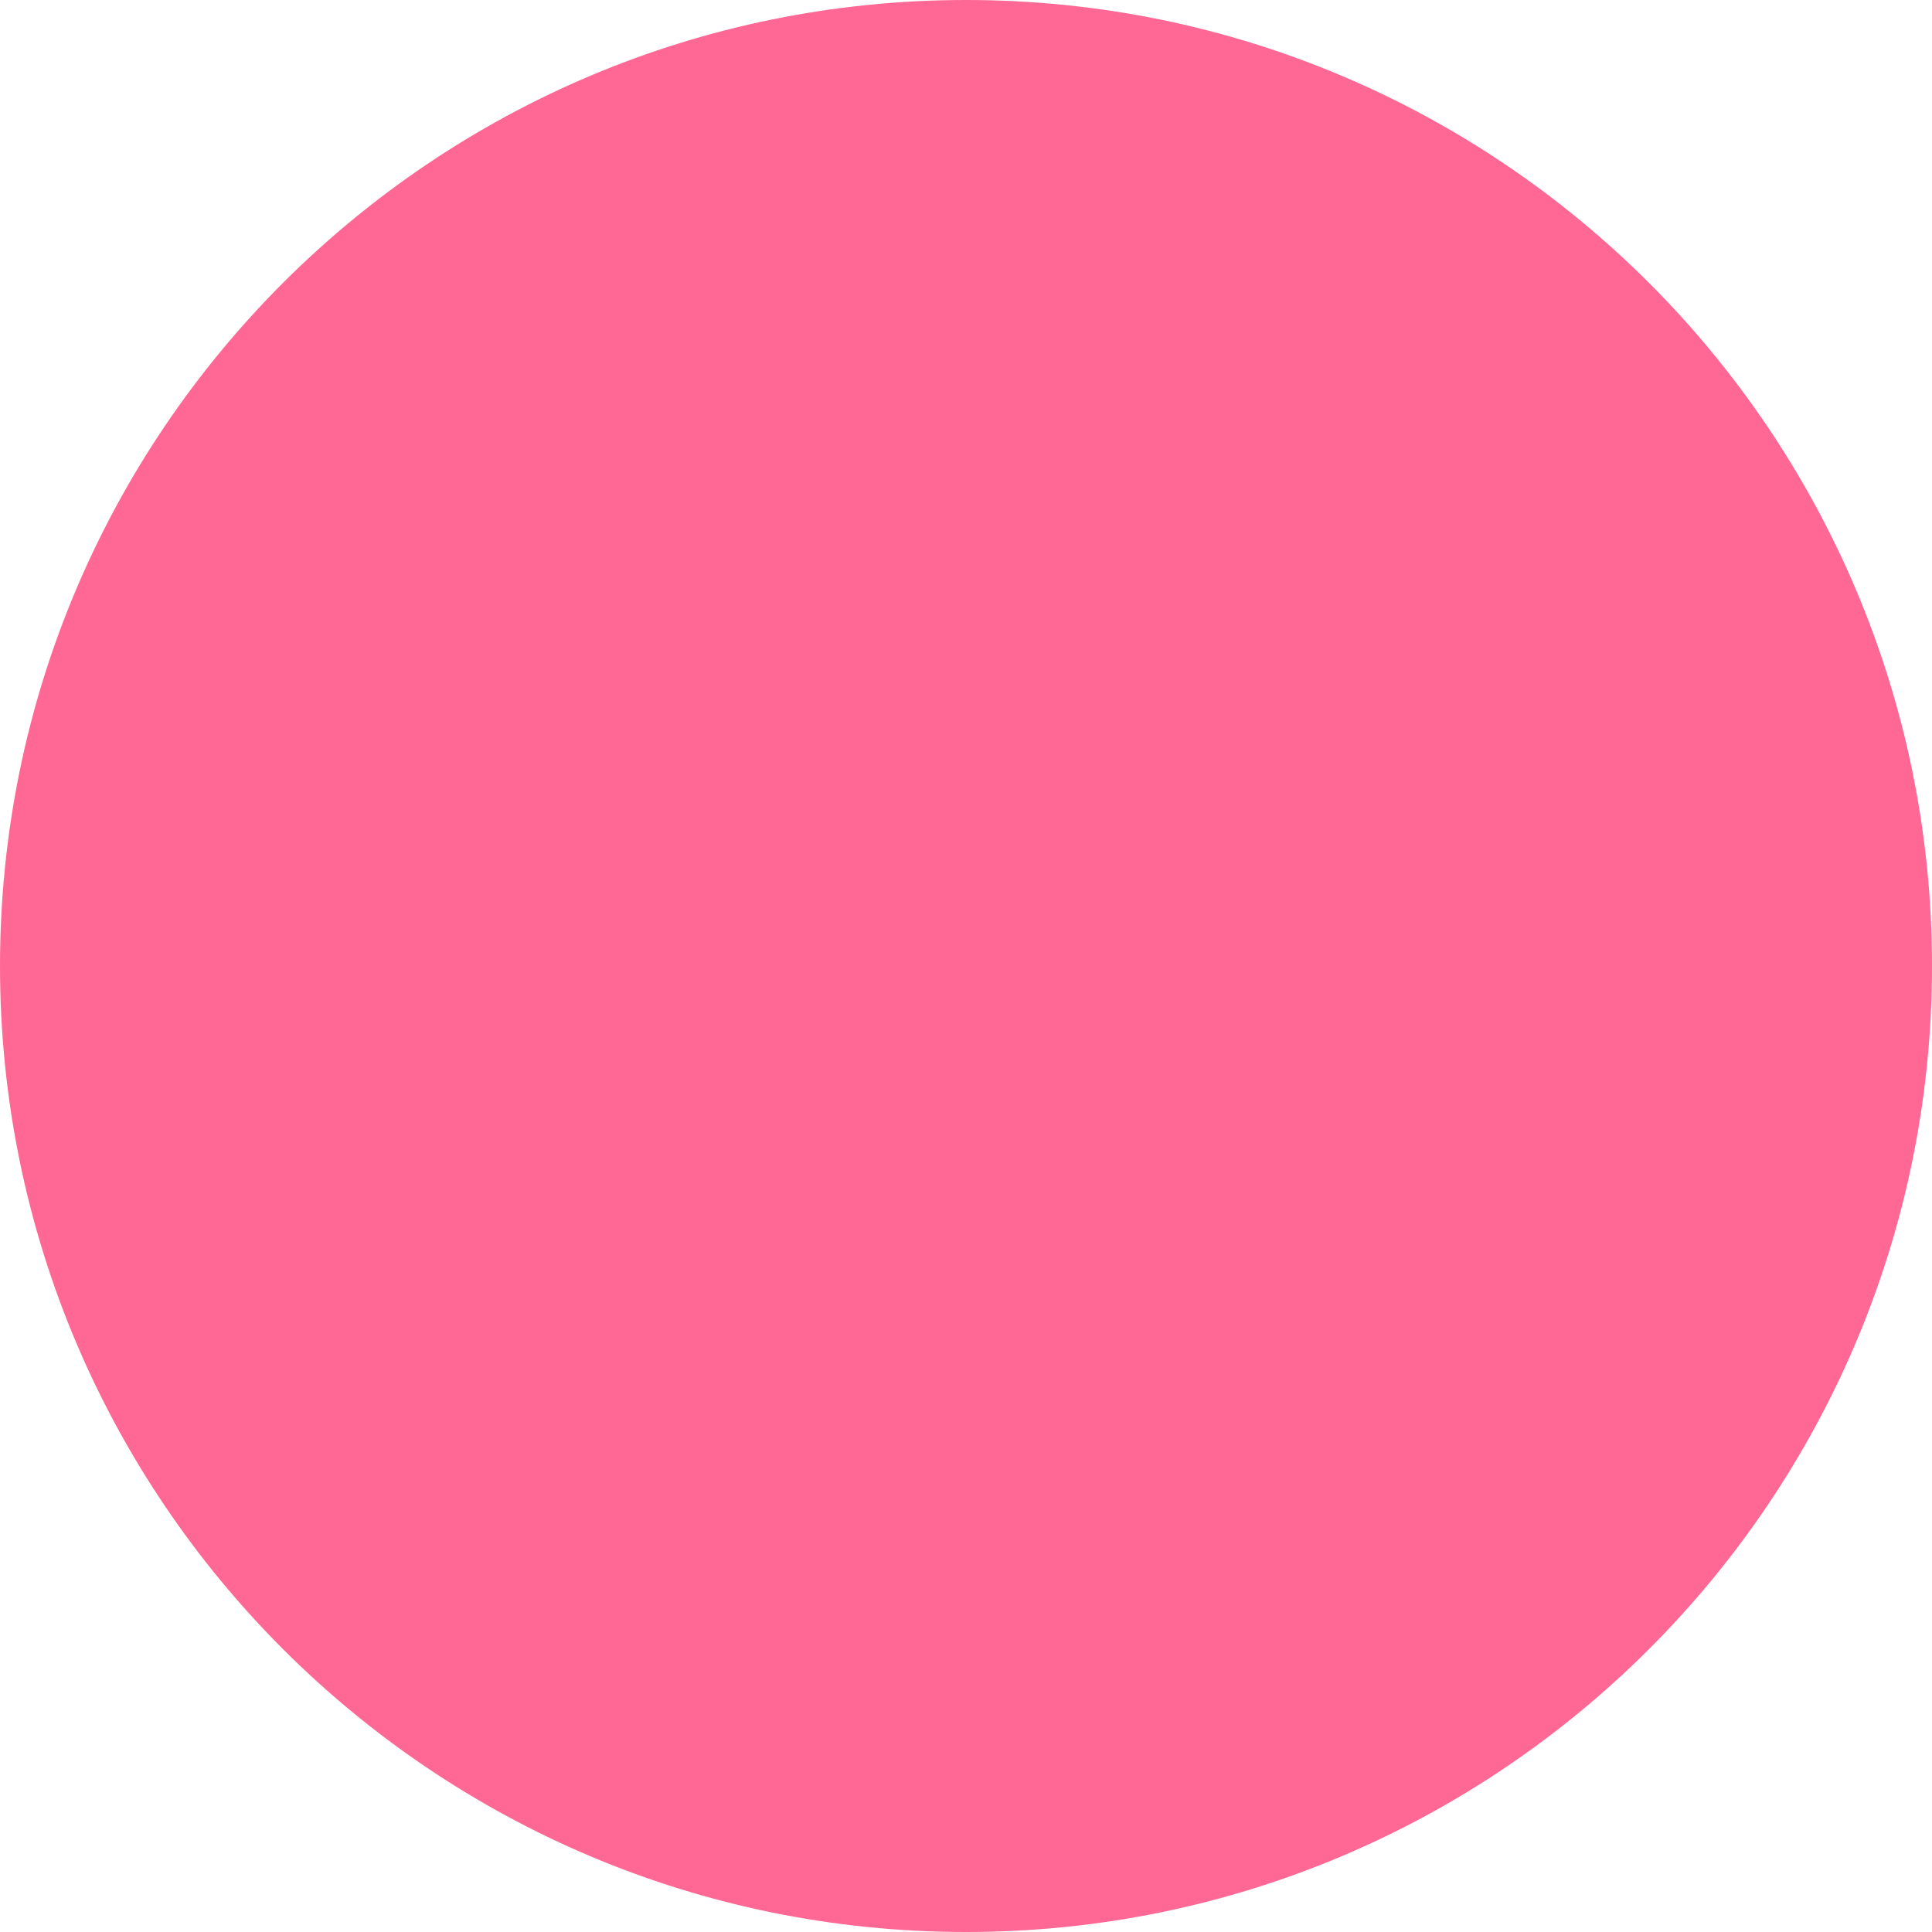
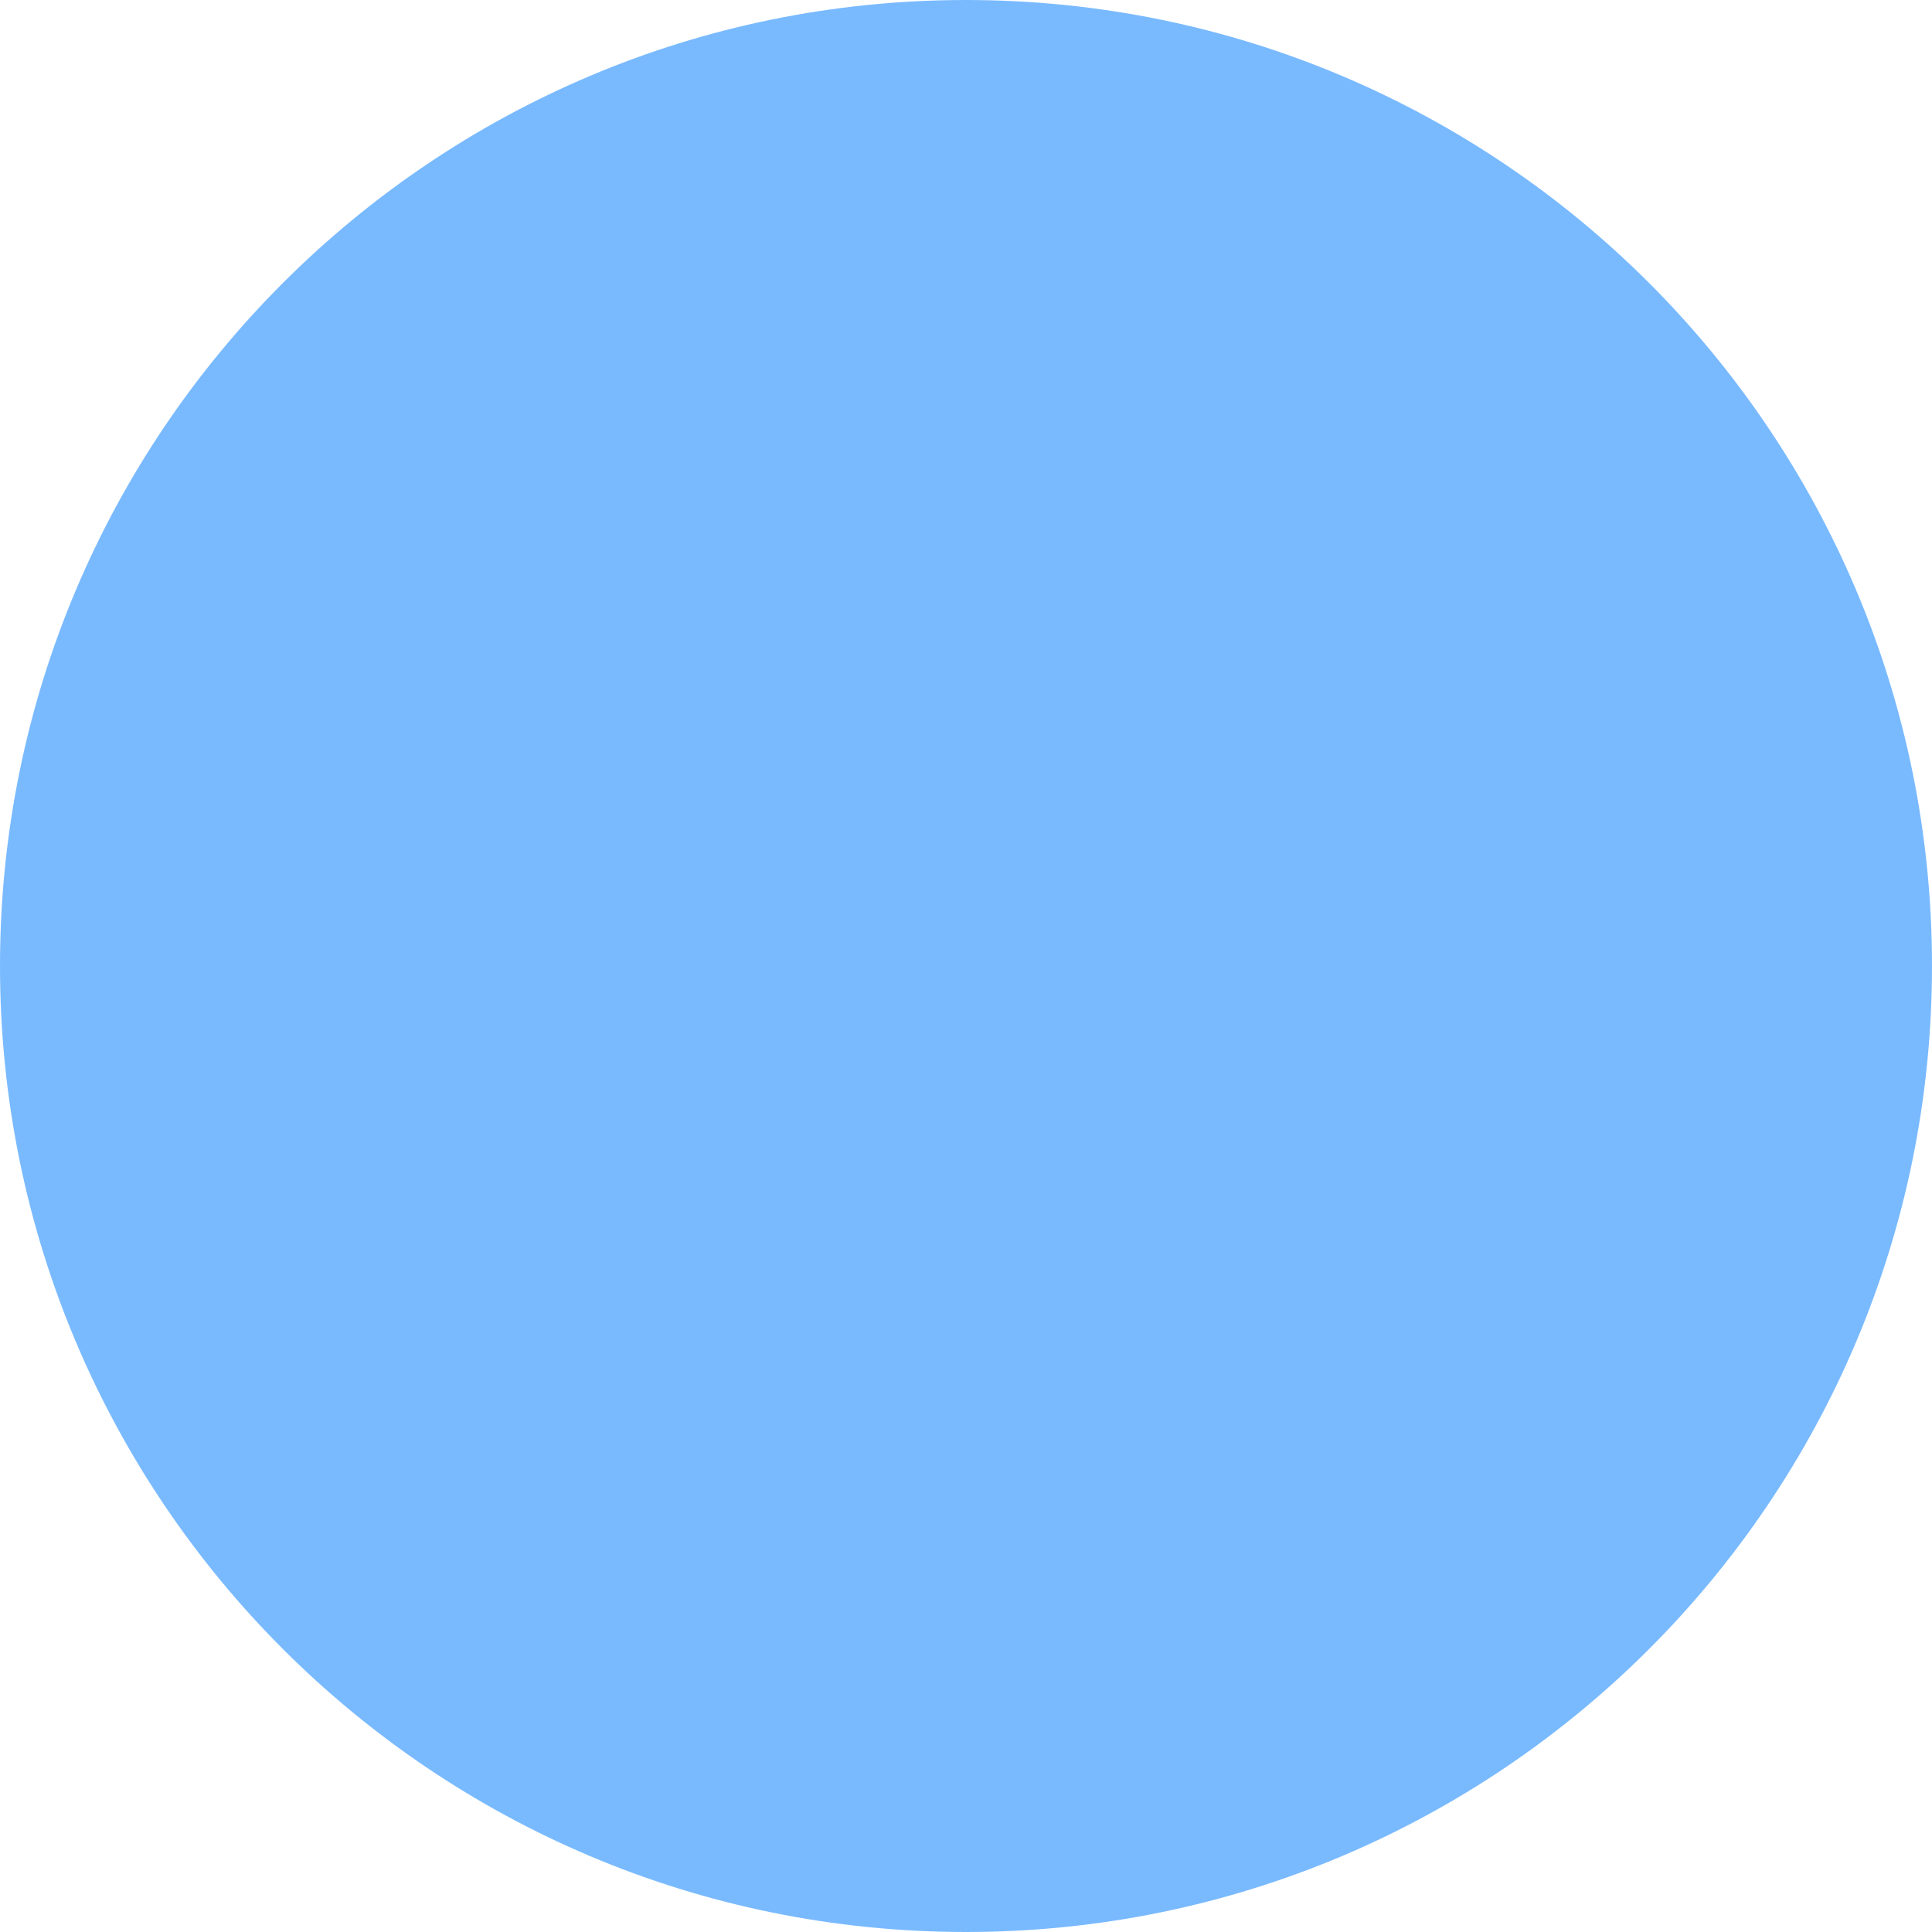
<svg xmlns="http://www.w3.org/2000/svg" width="58" height="58" viewBox="0 0 58 58" fill="none">
-   <circle cx="29" cy="29" r="29" fill="#FF6895" />
+   <circle cx="29" cy="29" r="29" fill="#79BAFF" />
</svg>
